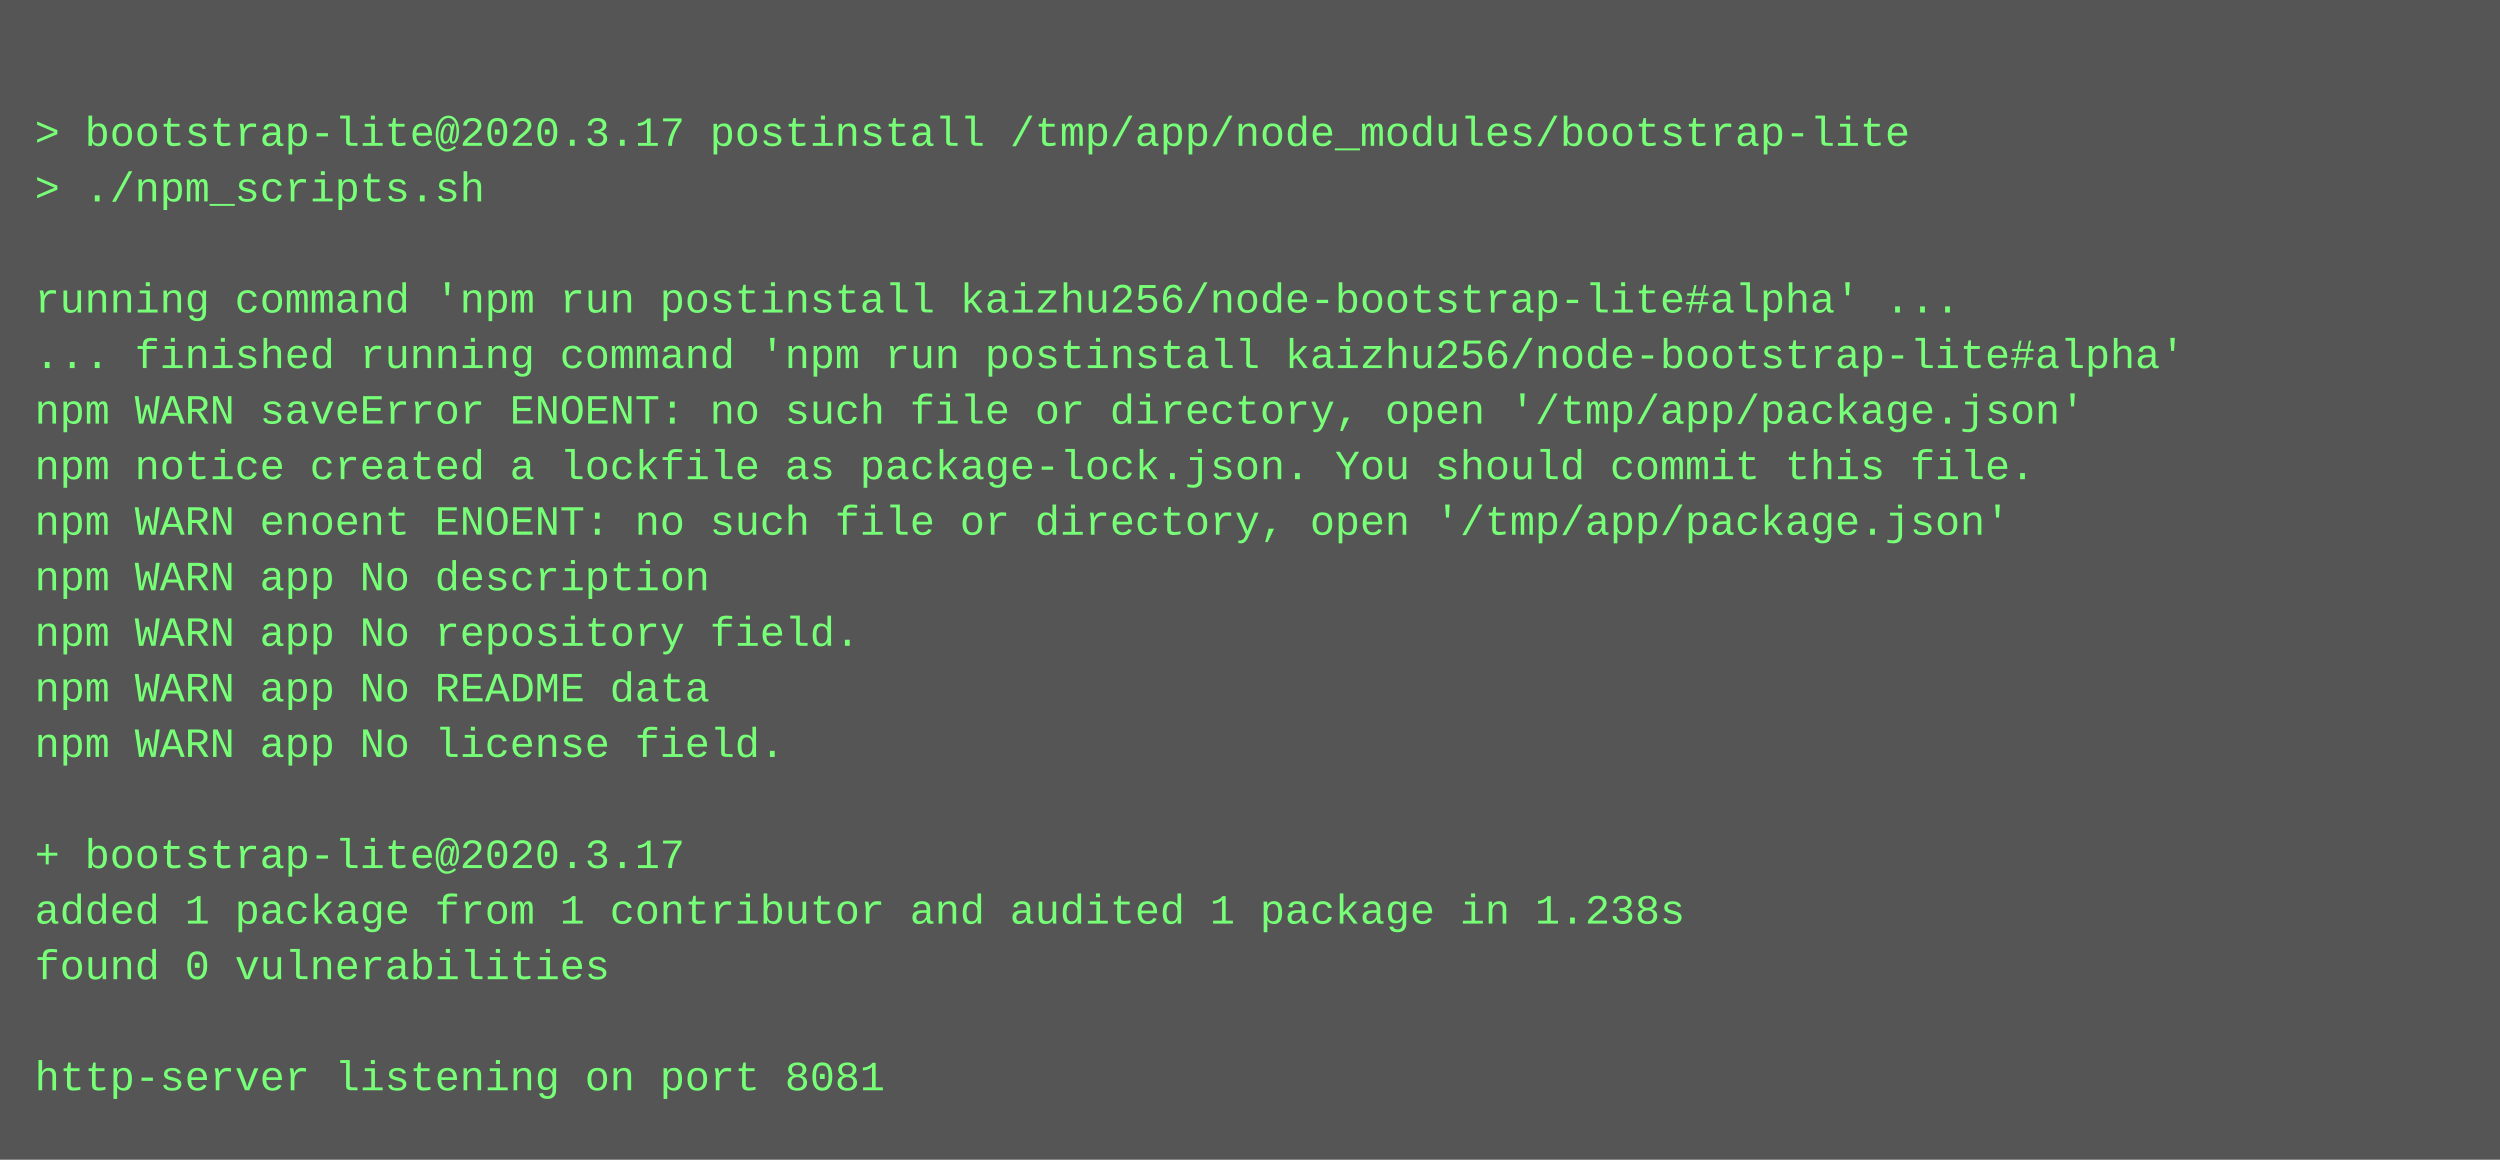
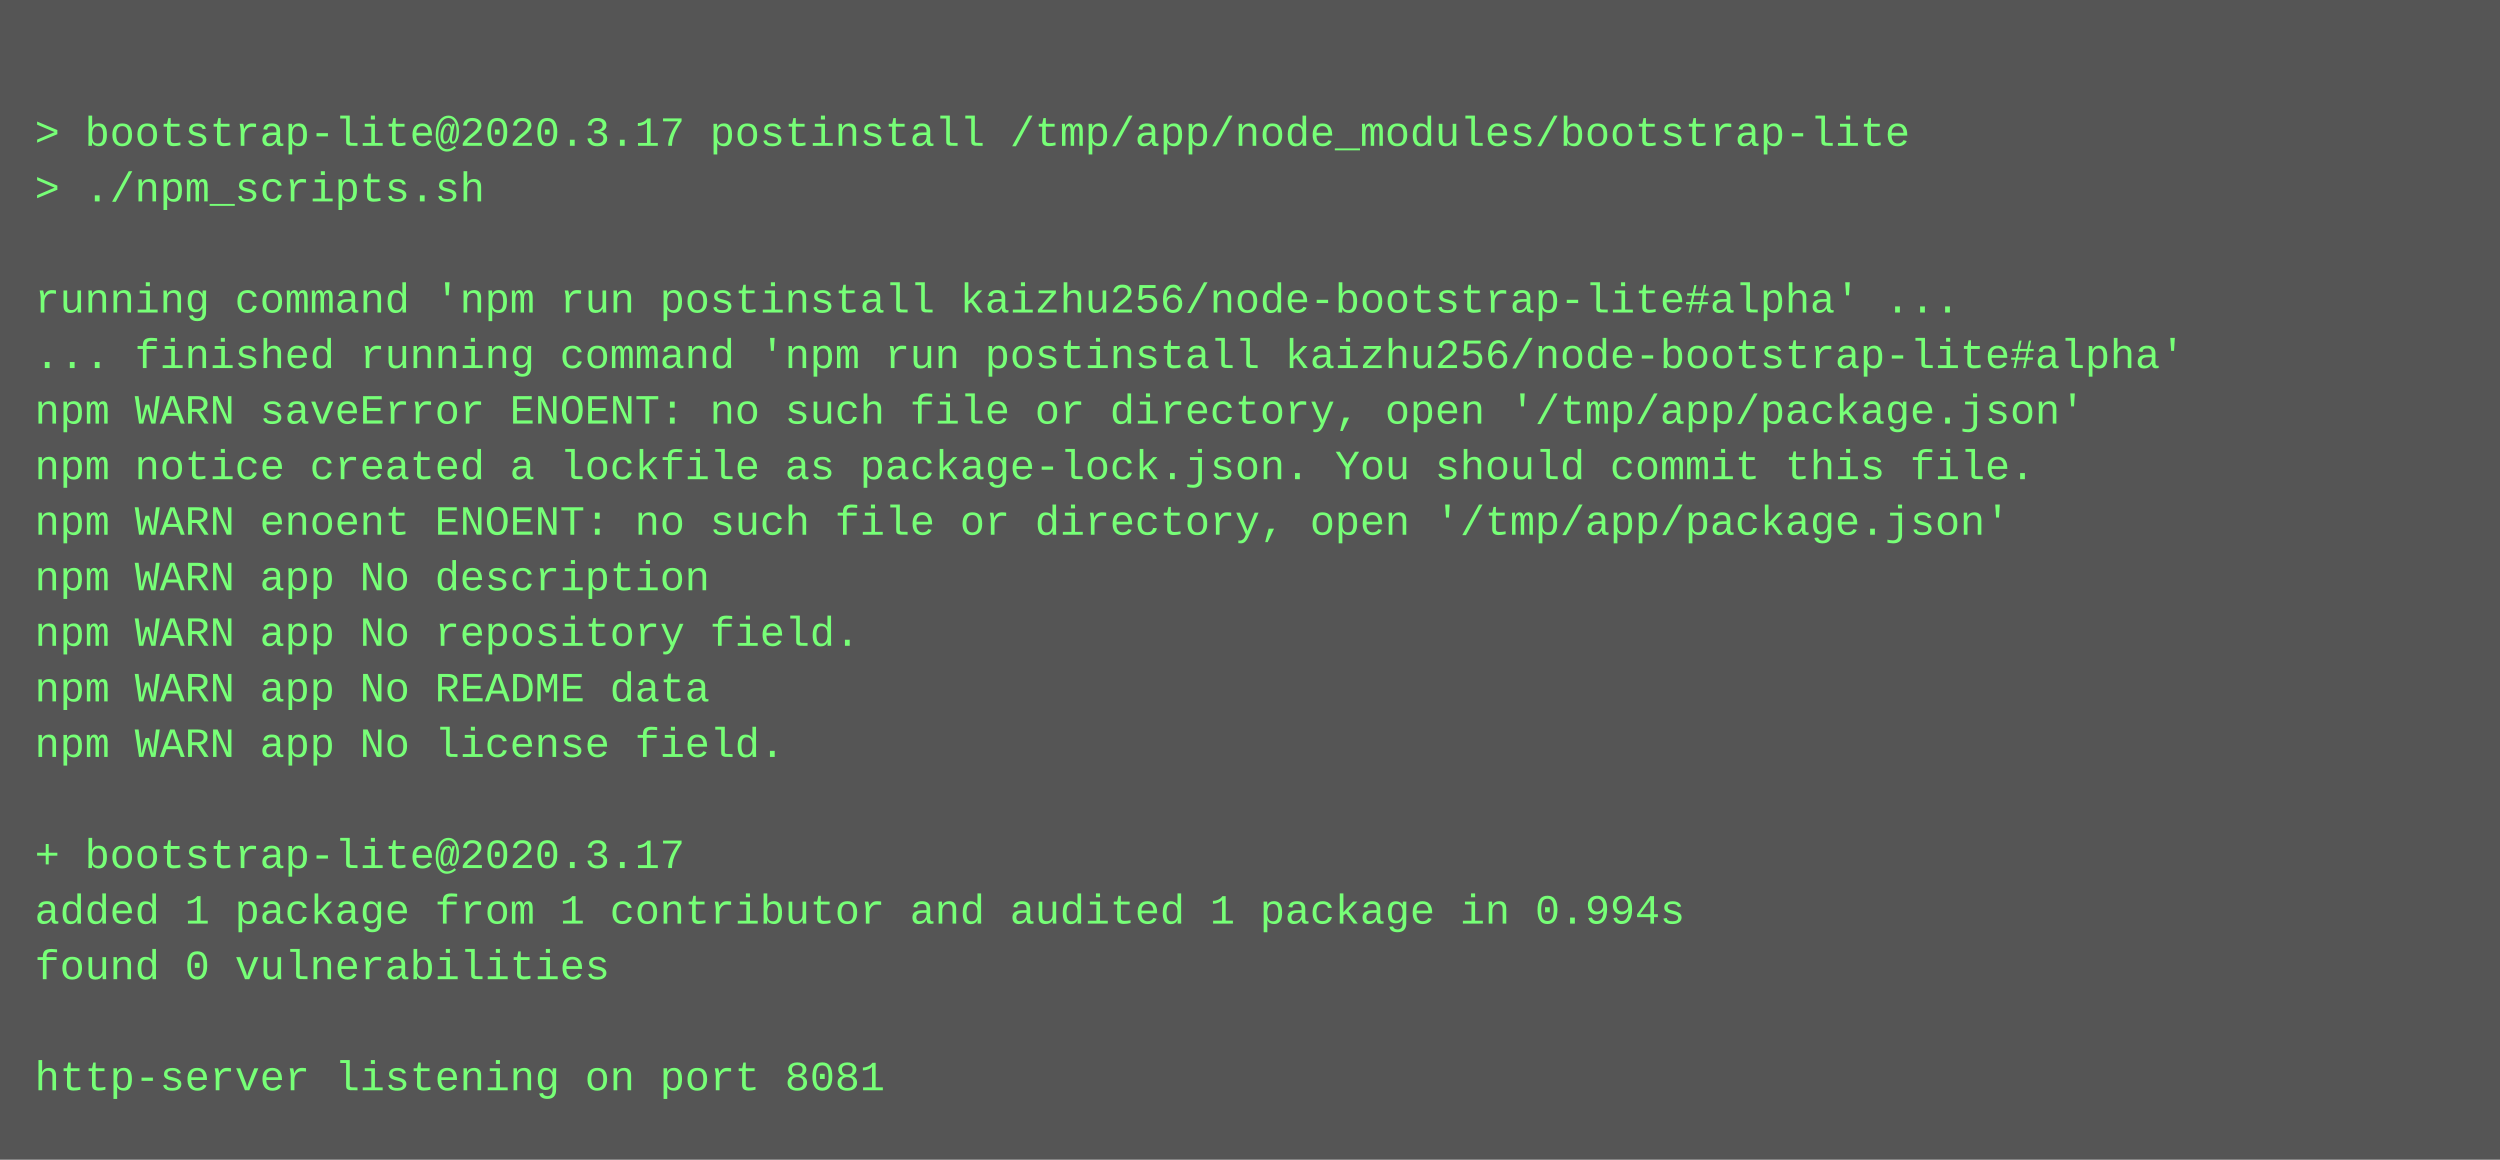
<svg xmlns="http://www.w3.org/2000/svg" height="334" width="720">
  <rect height="334" fill="#555" width="720" />
  <text fill="#7f7" font-family="Courier New" font-size="12" xml:space="preserve">
    <tspan x="10" y="26" />
    <tspan x="10" y="42">&gt; bootstrap-lite@2020.3.17 postinstall /tmp/app/node_modules/bootstrap-lite</tspan>
    <tspan x="10" y="58">&gt; ./npm_scripts.sh</tspan>
    <tspan x="10" y="74" />
    <tspan x="10" y="90">running command 'npm run postinstall kaizhu256/node-bootstrap-lite#alpha' ...</tspan>
    <tspan x="10" y="106">... finished running command 'npm run postinstall kaizhu256/node-bootstrap-lite#alpha'</tspan>
    <tspan x="10" y="122">npm WARN saveError ENOENT: no such file or directory, open '/tmp/app/package.json'</tspan>
    <tspan x="10" y="138">npm notice created a lockfile as package-lock.json. You should commit this file.</tspan>
    <tspan x="10" y="154">npm WARN enoent ENOENT: no such file or directory, open '/tmp/app/package.json'</tspan>
    <tspan x="10" y="170">npm WARN app No description</tspan>
    <tspan x="10" y="186">npm WARN app No repository field.</tspan>
    <tspan x="10" y="202">npm WARN app No README data</tspan>
    <tspan x="10" y="218">npm WARN app No license field.</tspan>
    <tspan x="10" y="234" />
    <tspan x="10" y="250">+ bootstrap-lite@2020.3.17</tspan>
-     <tspan x="10" y="266">added 1 package from 1 contributor and audited 1 package in 1.238s</tspan>
+     <tspan x="10" y="266">added 1 package from 1 contributor and audited 1 package in 0.994s</tspan>
    <tspan x="10" y="282">found 0 vulnerabilities</tspan>
    <tspan x="10" y="298" />
    <tspan x="10" y="314">http-server listening on port 8081</tspan>
  </text>
</svg>
